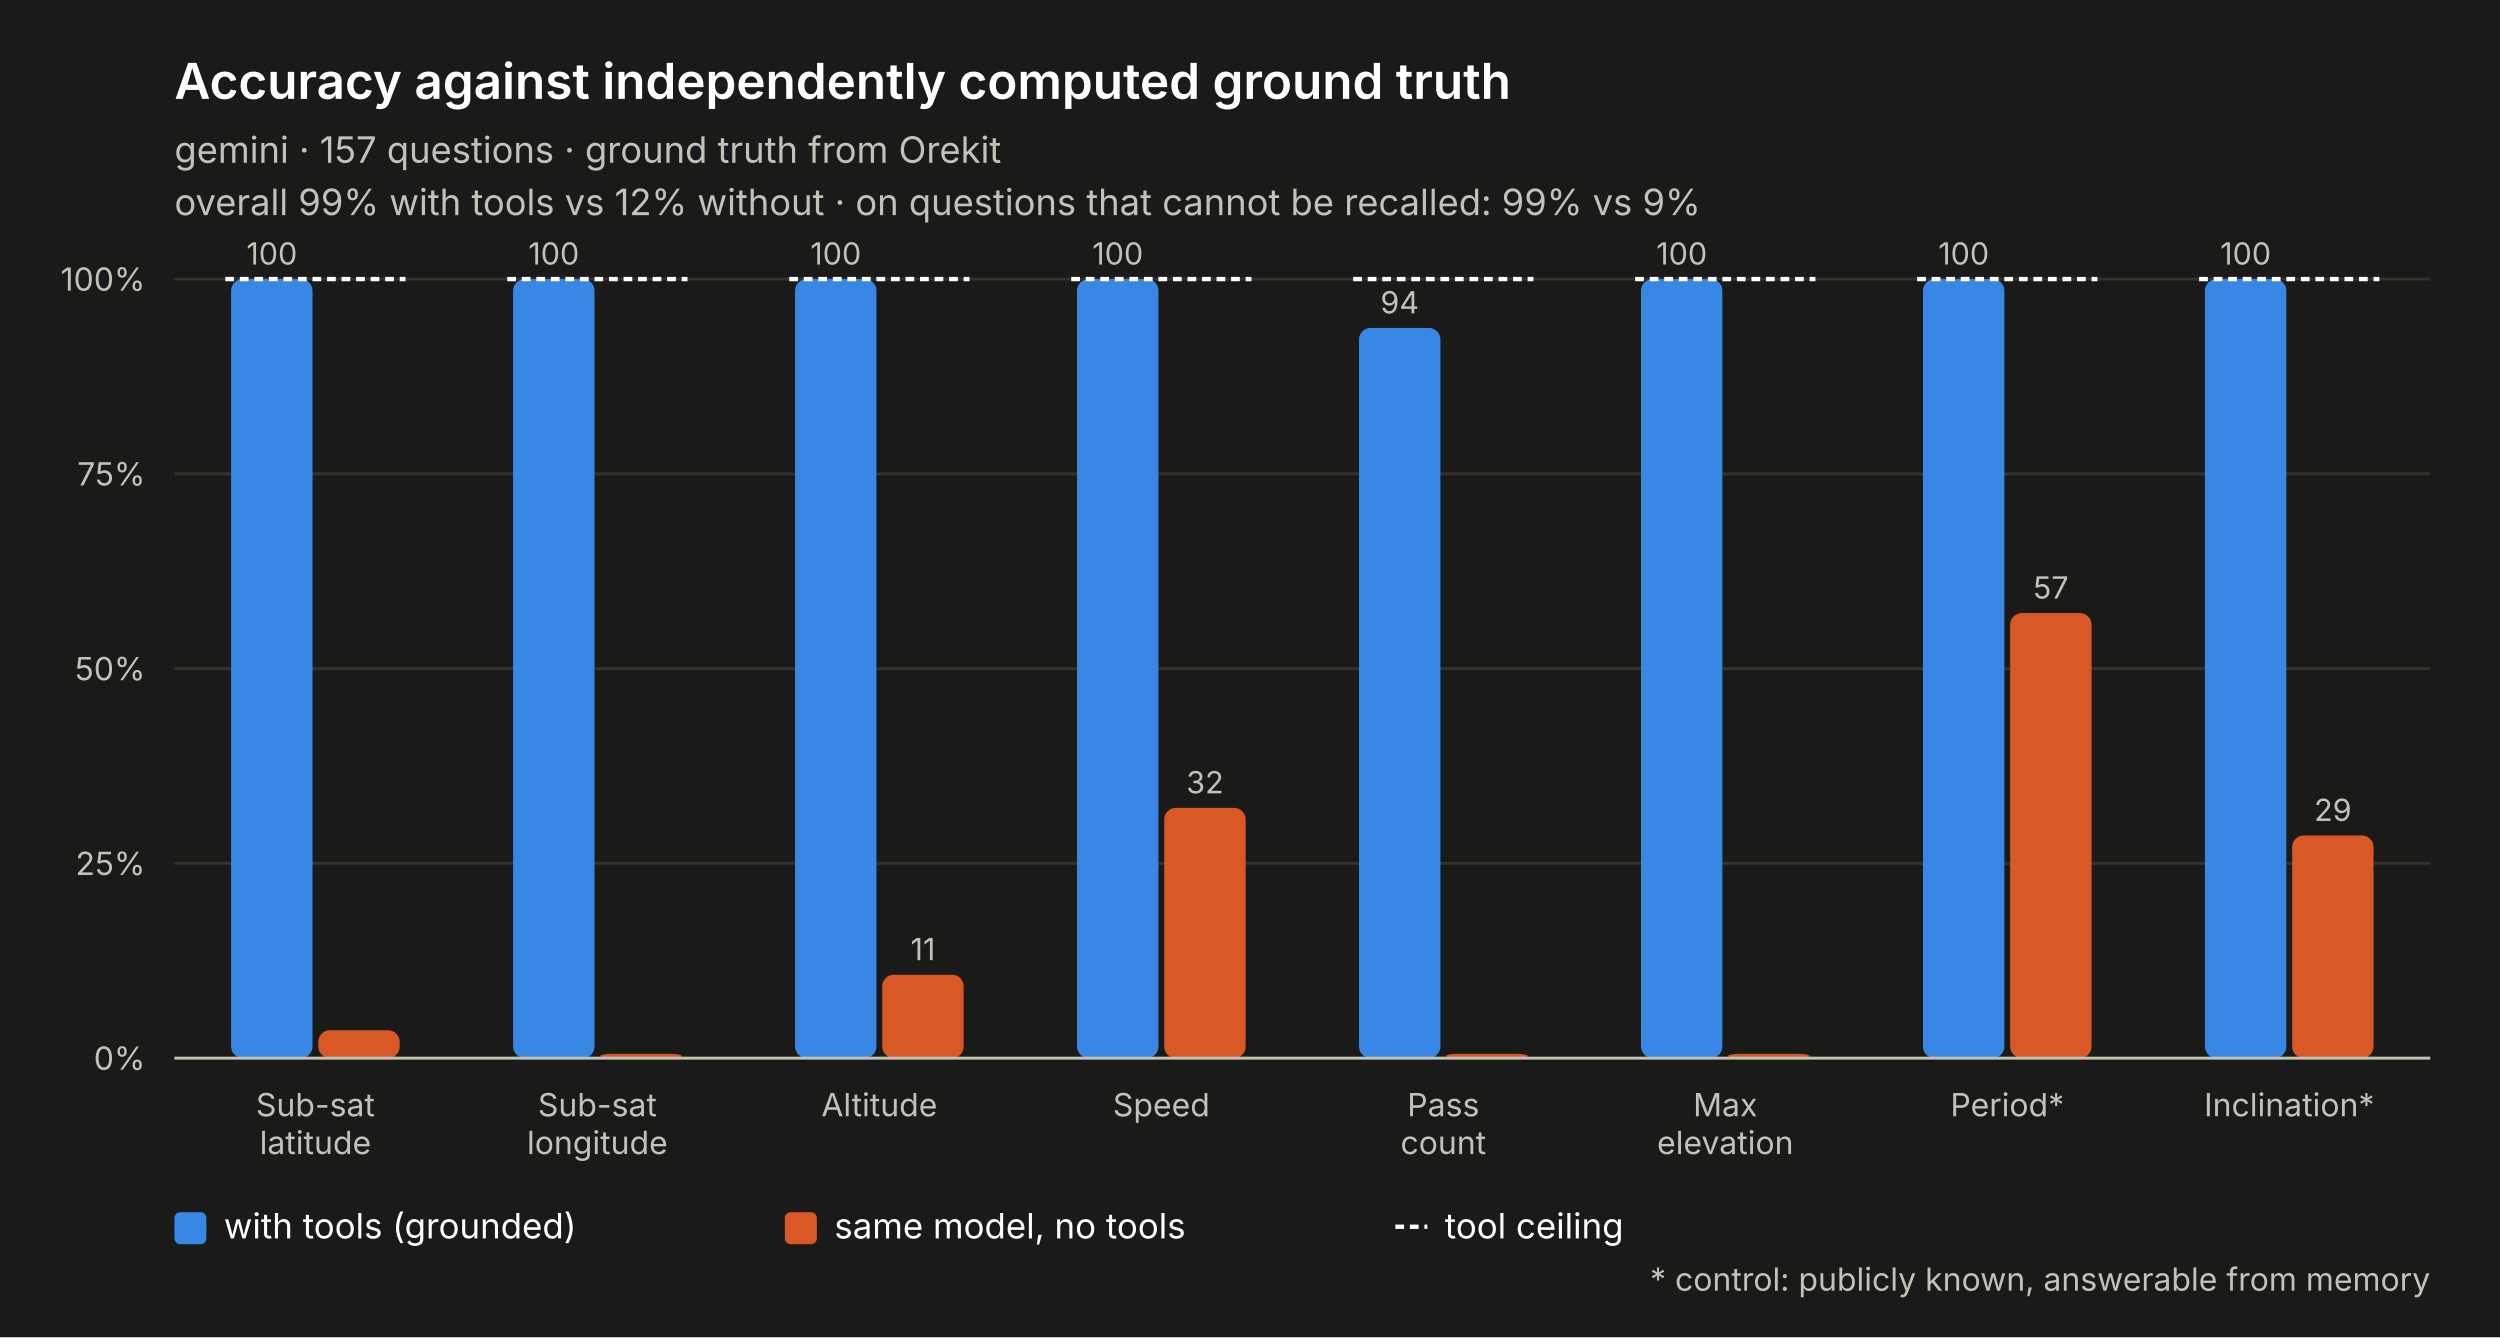
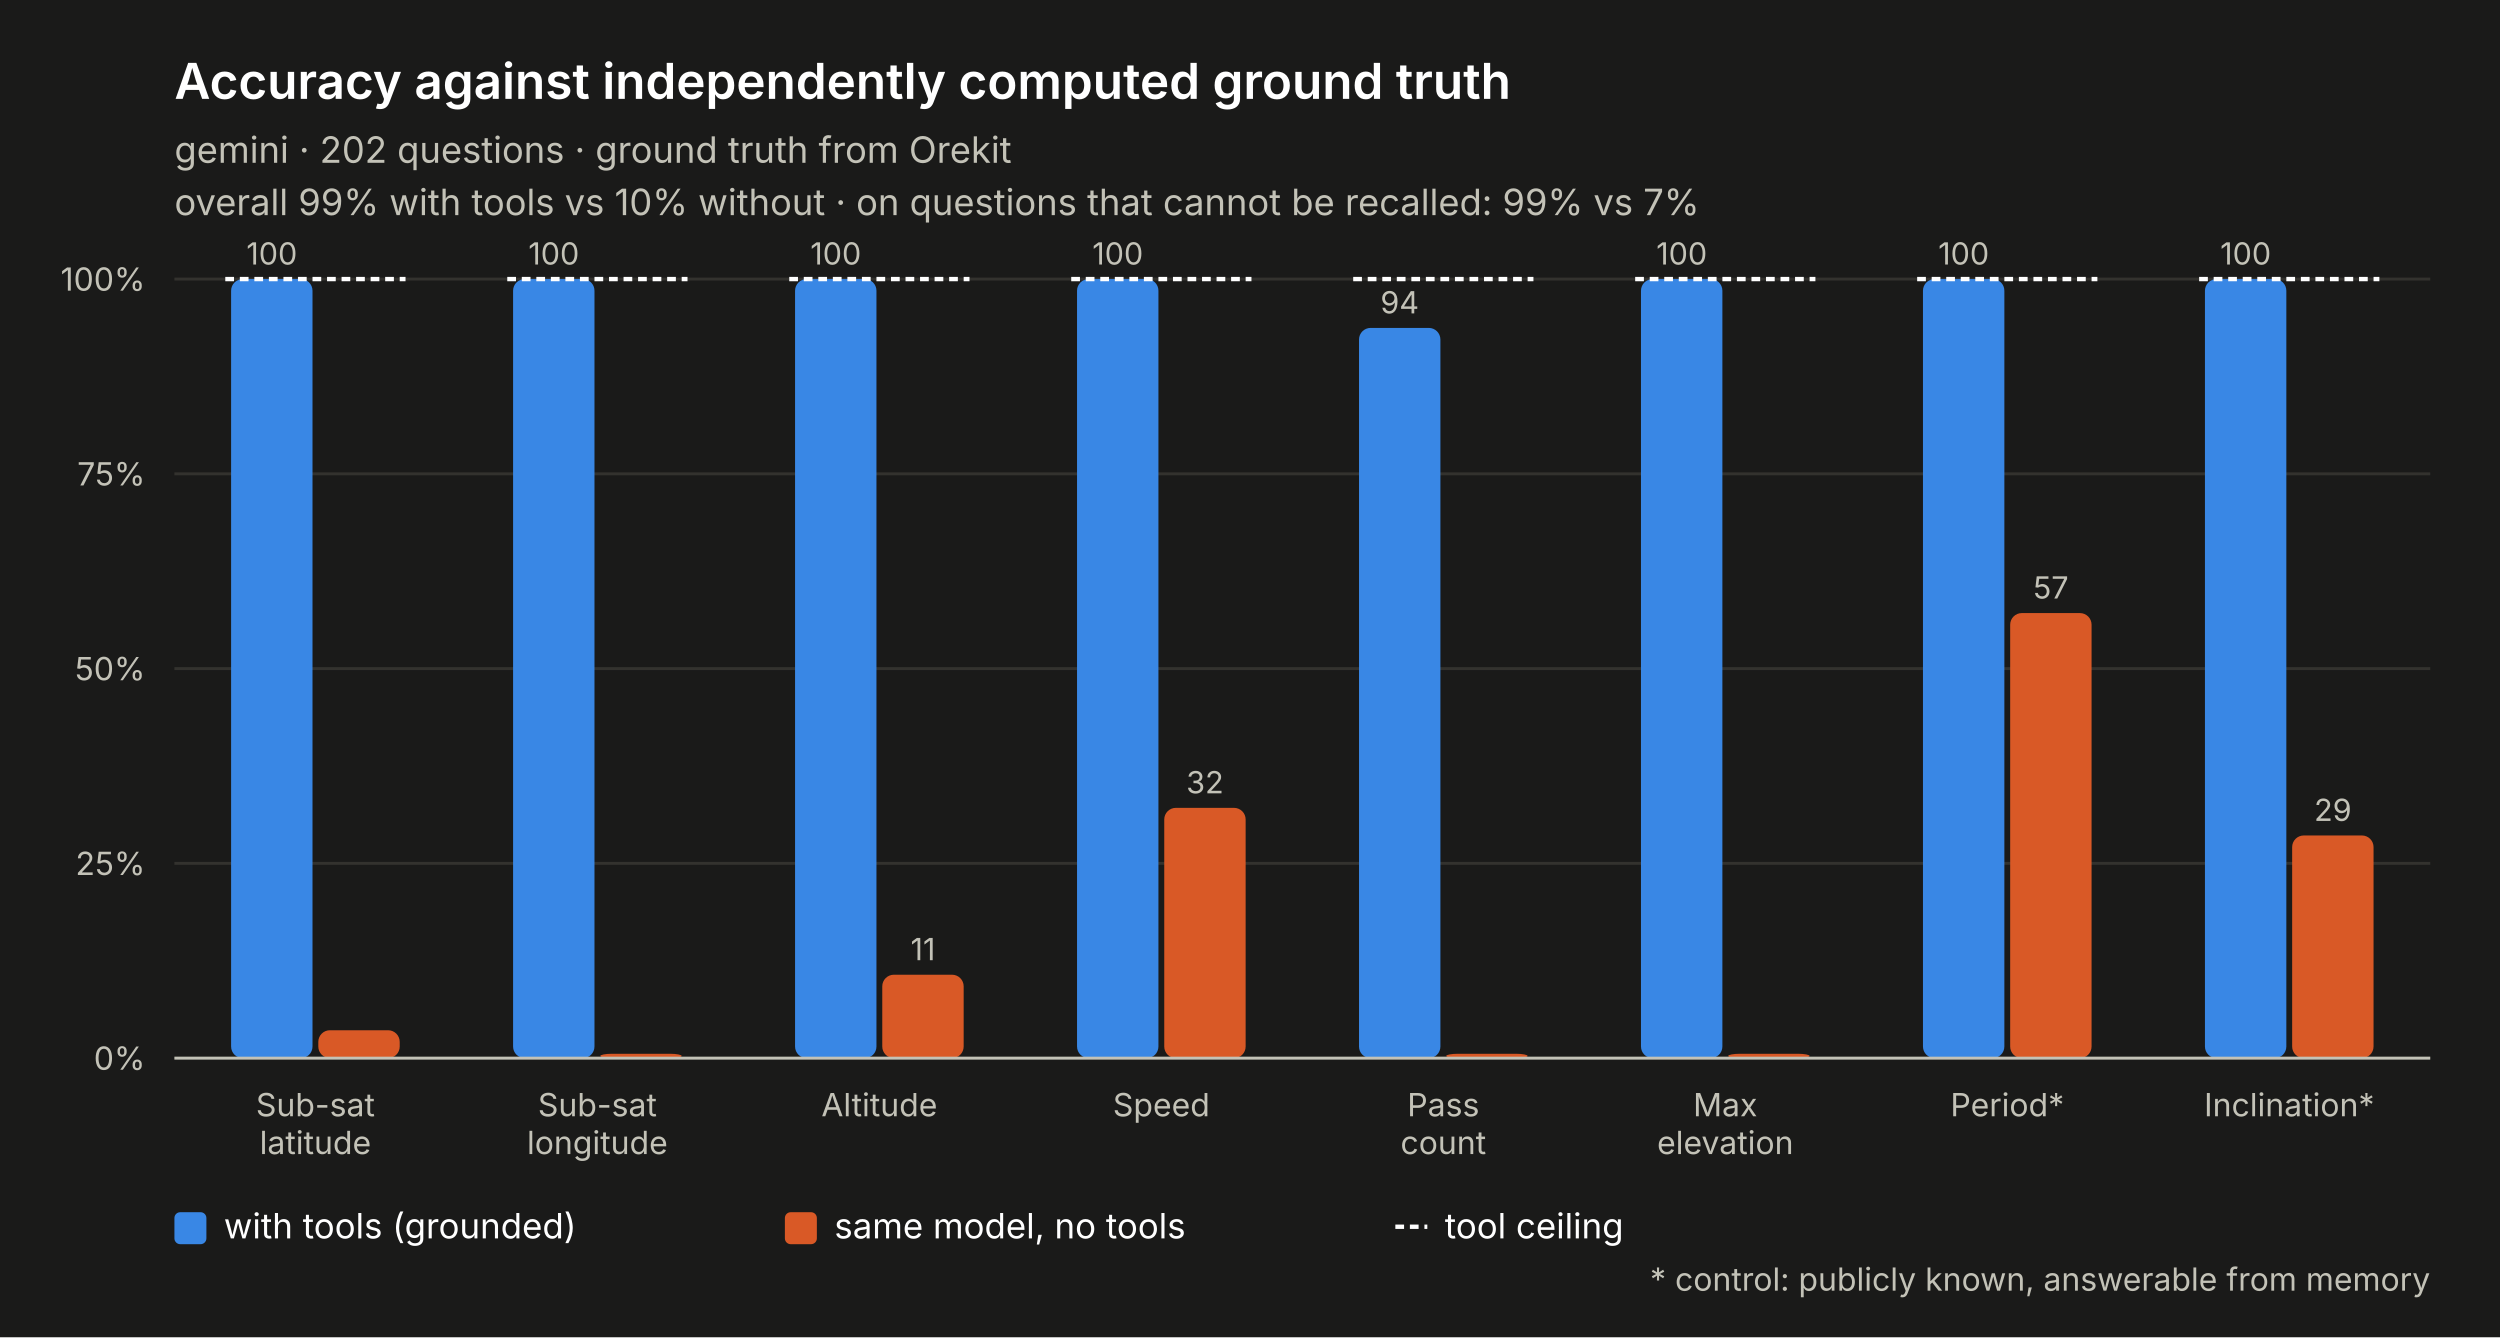
<svg xmlns="http://www.w3.org/2000/svg" width="860" height="460" viewBox="0 0 860 460" font-family="system-ui,-apple-system,Segoe UI,sans-serif">
  <rect width="860" height="460" fill="#1a1a19" />
  <text x="60" y="34" fill="#ffffff" font-size="17" font-weight="600">Accuracy against independently computed ground truth</text>
-   <text x="60" y="56" fill="#c3c2b7" font-size="12.5">gemini · 157 questions · ground truth from Orekit</text>
-   <text x="60" y="74" fill="#c3c2b7" font-size="12.5">overall 99% with tools vs 12% without · on questions that cannot be recalled: 99% vs 9%</text>
+   <text x="60" y="56" fill="#c3c2b7" font-size="12.5">gemini · 202 questions · ground truth from Orekit</text>
+   <text x="60" y="74" fill="#c3c2b7" font-size="12.5">overall 99% with tools vs 10% without · on questions that cannot be recalled: 99% vs 7%</text>
  <line x1="60" y1="364.0" x2="836" y2="364.0" stroke="#33322e" stroke-width="1" />
  <text x="50" y="368.0" fill="#c3c2b7" font-size="11" text-anchor="end">0%</text>
  <line x1="60" y1="297.0" x2="836" y2="297.0" stroke="#33322e" stroke-width="1" />
  <text x="50" y="301.0" fill="#c3c2b7" font-size="11" text-anchor="end">25%</text>
  <line x1="60" y1="230.0" x2="836" y2="230.0" stroke="#33322e" stroke-width="1" />
  <text x="50" y="234.0" fill="#c3c2b7" font-size="11" text-anchor="end">50%</text>
  <line x1="60" y1="163.0" x2="836" y2="163.0" stroke="#33322e" stroke-width="1" />
  <text x="50" y="167.0" fill="#c3c2b7" font-size="11" text-anchor="end">75%</text>
  <line x1="60" y1="96.0" x2="836" y2="96.0" stroke="#33322e" stroke-width="1" />
  <text x="50" y="100.0" fill="#c3c2b7" font-size="11" text-anchor="end">100%</text>
  <rect x="79.5" y="96.0" width="28.0" height="268.0" fill="#3987e5" rx="4" />
  <text x="93.5" y="91.0" fill="#c3c2b7" font-size="10.5" text-anchor="middle">100</text>
  <rect x="109.5" y="354.4" width="28.0" height="9.6" fill="#d95926" rx="4" />
  <line x1="77.5" y1="96.0" x2="139.5" y2="96.0" stroke="#ffffff" stroke-width="1.5" stroke-dasharray="3 2" />
  <text x="108.5" y="384" fill="#c3c2b7" font-size="11" text-anchor="middle">Sub-sat</text>
  <text x="108.5" y="397" fill="#c3c2b7" font-size="11" text-anchor="middle">latitude</text>
  <rect x="176.5" y="96.0" width="28.0" height="268.0" fill="#3987e5" rx="4" />
  <text x="190.5" y="91.0" fill="#c3c2b7" font-size="10.5" text-anchor="middle">100</text>
  <rect x="206.5" y="362.5" width="28.0" height="1.5" fill="#d95926" rx="4" />
  <line x1="174.5" y1="96.0" x2="236.5" y2="96.0" stroke="#ffffff" stroke-width="1.5" stroke-dasharray="3 2" />
  <text x="205.5" y="384" fill="#c3c2b7" font-size="11" text-anchor="middle">Sub-sat</text>
  <text x="205.5" y="397" fill="#c3c2b7" font-size="11" text-anchor="middle">longitude</text>
  <rect x="273.5" y="96.0" width="28.0" height="268.0" fill="#3987e5" rx="4" />
  <text x="287.5" y="91.0" fill="#c3c2b7" font-size="10.5" text-anchor="middle">100</text>
  <rect x="303.5" y="335.3" width="28.0" height="28.7" fill="#d95926" rx="4" />
  <text x="317.5" y="330.3" fill="#c3c2b7" font-size="10.5" text-anchor="middle">11</text>
  <line x1="271.5" y1="96.0" x2="333.5" y2="96.0" stroke="#ffffff" stroke-width="1.5" stroke-dasharray="3 2" />
  <text x="302.5" y="384" fill="#c3c2b7" font-size="11" text-anchor="middle">Altitude</text>
  <rect x="370.5" y="96.0" width="28.0" height="268.0" fill="#3987e5" rx="4" />
  <text x="384.5" y="91.0" fill="#c3c2b7" font-size="10.5" text-anchor="middle">100</text>
  <rect x="400.5" y="277.9" width="28.0" height="86.1" fill="#d95926" rx="4" />
  <text x="414.5" y="272.9" fill="#c3c2b7" font-size="10.5" text-anchor="middle">32</text>
  <line x1="368.5" y1="96.0" x2="430.5" y2="96.0" stroke="#ffffff" stroke-width="1.5" stroke-dasharray="3 2" />
  <text x="399.5" y="384" fill="#c3c2b7" font-size="11" text-anchor="middle">Speed</text>
  <rect x="467.5" y="112.8" width="28.0" height="251.2" fill="#3987e5" rx="4" />
  <text x="481.5" y="107.8" fill="#c3c2b7" font-size="10.5" text-anchor="middle">94</text>
  <rect x="497.5" y="362.5" width="28.0" height="1.5" fill="#d95926" rx="4" />
  <line x1="465.5" y1="96.0" x2="527.5" y2="96.0" stroke="#ffffff" stroke-width="1.5" stroke-dasharray="3 2" />
  <text x="496.5" y="384" fill="#c3c2b7" font-size="11" text-anchor="middle">Pass</text>
  <text x="496.5" y="397" fill="#c3c2b7" font-size="11" text-anchor="middle">count</text>
  <rect x="564.5" y="96.0" width="28.0" height="268.0" fill="#3987e5" rx="4" />
  <text x="578.5" y="91.0" fill="#c3c2b7" font-size="10.5" text-anchor="middle">100</text>
  <rect x="594.5" y="362.5" width="28.0" height="1.5" fill="#d95926" rx="4" />
  <line x1="562.5" y1="96.0" x2="624.5" y2="96.0" stroke="#ffffff" stroke-width="1.5" stroke-dasharray="3 2" />
  <text x="593.5" y="384" fill="#c3c2b7" font-size="11" text-anchor="middle">Max</text>
  <text x="593.5" y="397" fill="#c3c2b7" font-size="11" text-anchor="middle">elevation</text>
  <rect x="661.5" y="96.0" width="28.0" height="268.0" fill="#3987e5" rx="4" />
  <text x="675.5" y="91.0" fill="#c3c2b7" font-size="10.5" text-anchor="middle">100</text>
  <rect x="691.5" y="210.9" width="28.0" height="153.1" fill="#d95926" rx="4" />
  <text x="705.5" y="205.9" fill="#c3c2b7" font-size="10.5" text-anchor="middle">57</text>
  <line x1="659.5" y1="96.0" x2="721.5" y2="96.0" stroke="#ffffff" stroke-width="1.5" stroke-dasharray="3 2" />
  <text x="690.5" y="384" fill="#c3c2b7" font-size="11" text-anchor="middle">Period*</text>
  <rect x="758.5" y="96.0" width="28.0" height="268.0" fill="#3987e5" rx="4" />
  <text x="772.5" y="91.0" fill="#c3c2b7" font-size="10.5" text-anchor="middle">100</text>
  <rect x="788.5" y="287.4" width="28.0" height="76.6" fill="#d95926" rx="4" />
  <text x="802.5" y="282.4" fill="#c3c2b7" font-size="10.5" text-anchor="middle">29</text>
  <line x1="756.5" y1="96.0" x2="818.5" y2="96.0" stroke="#ffffff" stroke-width="1.5" stroke-dasharray="3 2" />
  <text x="787.5" y="384" fill="#c3c2b7" font-size="11" text-anchor="middle">Inclination*</text>
  <line x1="60" y1="364" x2="836" y2="364" stroke="#c3c2b7" stroke-width="1" />
  <rect x="60" y="417" width="11" height="11" fill="#3987e5" rx="2" />
  <text x="77" y="426" fill="#ffffff" font-size="12">with tools (grounded)</text>
  <rect x="270" y="417" width="11" height="11" fill="#d95926" rx="2" />
  <text x="287" y="426" fill="#ffffff" font-size="12">same model, no tools</text>
  <line x1="480" y1="422" x2="491" y2="422" stroke="#ffffff" stroke-width="1.5" stroke-dasharray="3 2" />
  <text x="497" y="426" fill="#ffffff" font-size="12">tool ceiling</text>
  <text x="836" y="444" fill="#c3c2b7" font-size="11" text-anchor="end">* control: publicly known, answerable from memory</text>
</svg>
